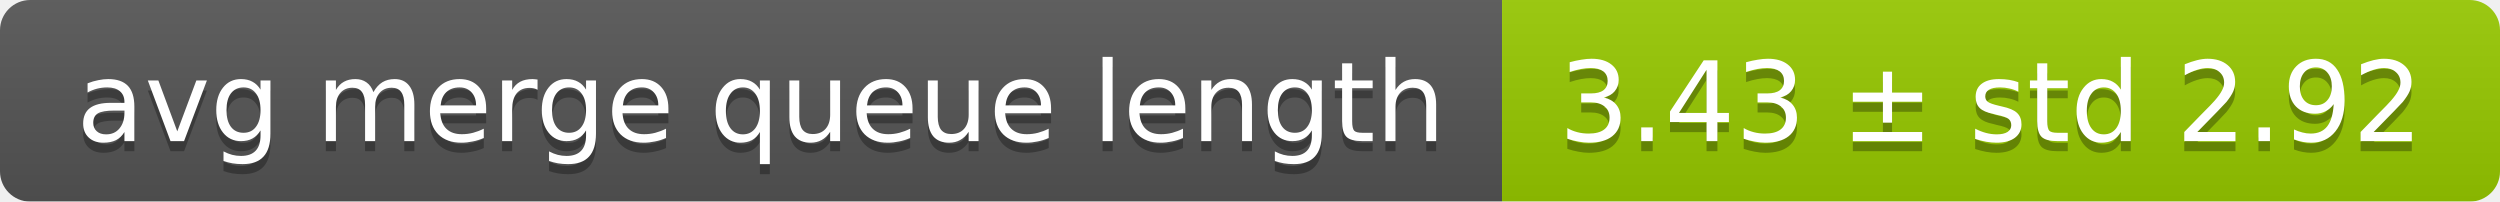
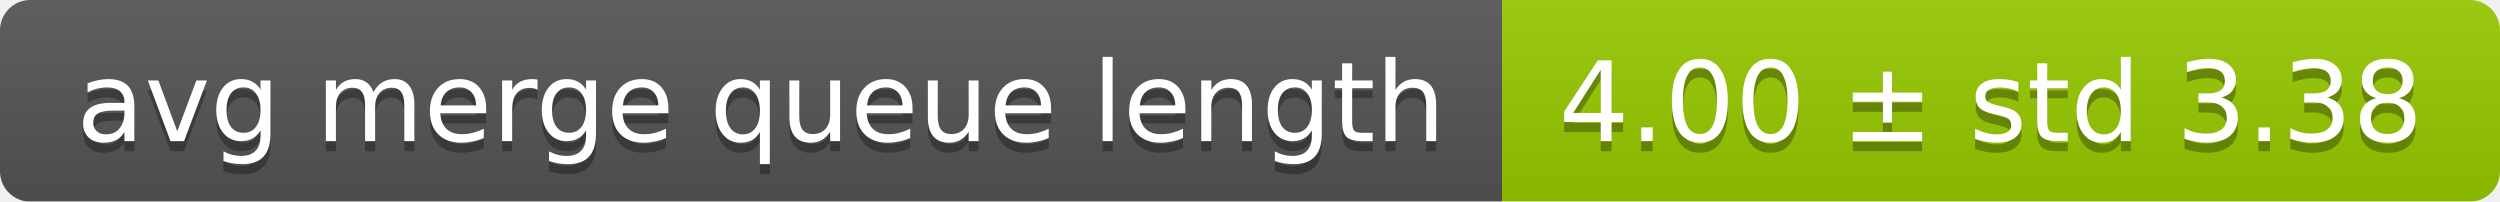
<svg xmlns="http://www.w3.org/2000/svg" width="248" height="20">
  <linearGradient id="smooth" x2="0" y2="100%">
    <stop offset="0" stop-color="#bbb" stop-opacity=".1" />
    <stop offset="1" stop-opacity=".1" />
  </linearGradient>
  <mask id="round">
    <rect width="248" height="20" rx="3" fill="#fff" />
  </mask>
  <g mask="url(#round)">
    <rect width="149" height="20" fill="#555" />
    <rect x="149" width="99" height="20" fill="#97ca00" />
    <rect width="248" height="20" fill="url(#smooth)" />
  </g>
  <g fill="#fff" text-anchor="middle" font-family="DejaVu Sans,Verdana,Geneva,sans-serif" font-size="11">
    <text x="75.5" y="15" fill="#010101" fill-opacity=".3">avg merge queue length</text>
    <text x="75.5" y="14">avg merge queue length</text>
-     <text x="197.5" y="15" fill="#010101" fill-opacity=".3">3.43 ± std 2.92</text>
-     <text x="197.5" y="14">3.43 ± std 2.92</text>
+     <text x="197.5" y="15" fill="#010101" fill-opacity=".3">4.00 ± std 3.38</text>
+     <text x="197.5" y="14">4.00 ± std 3.38</text>
  </g>
</svg>
